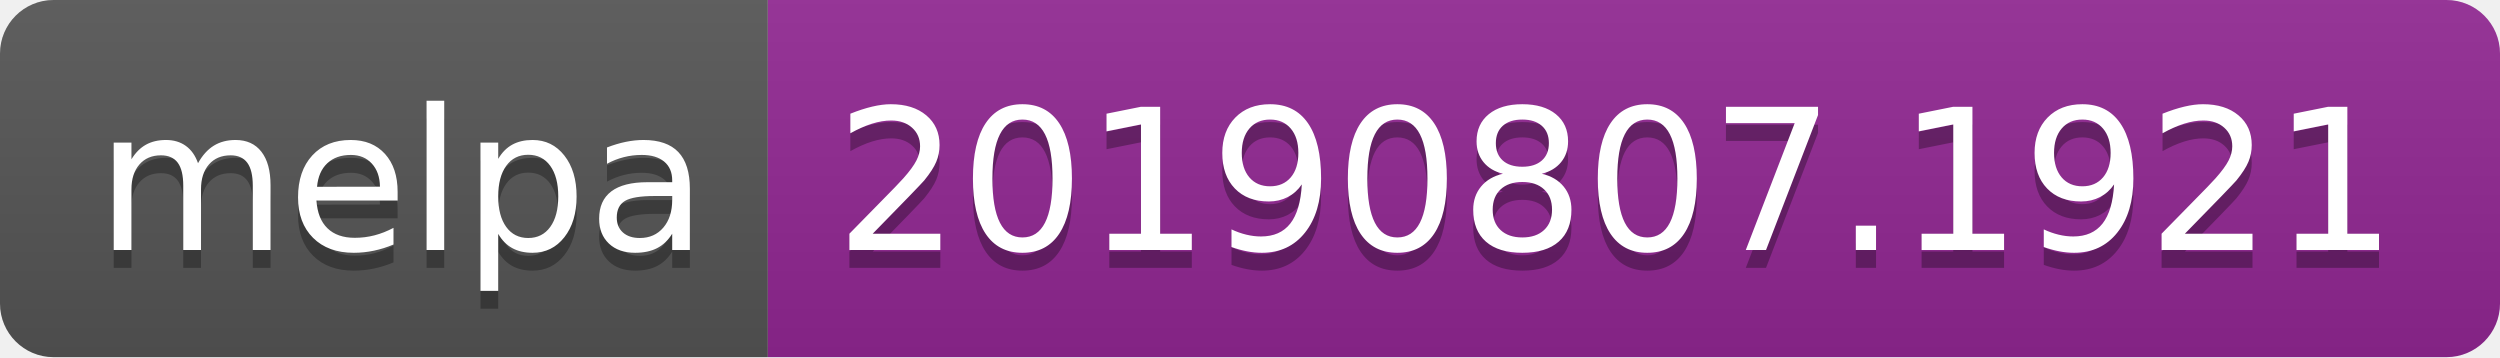
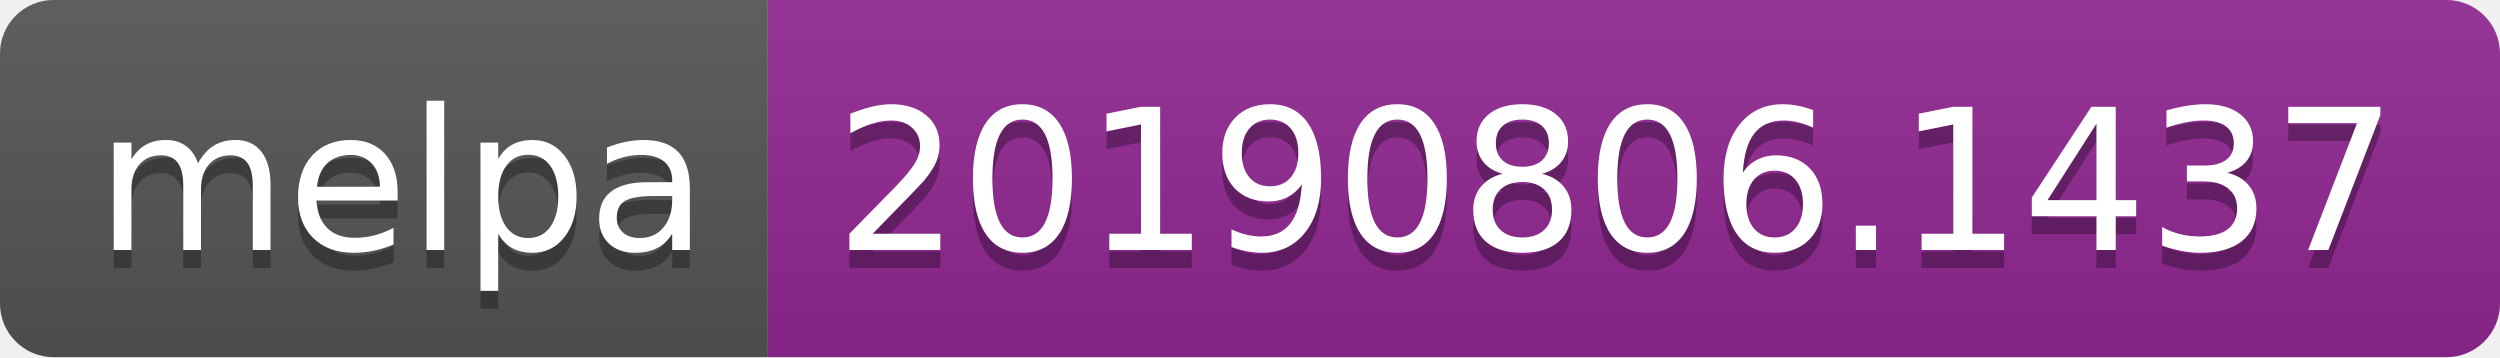
<svg xmlns="http://www.w3.org/2000/svg" width="140" height="20">
  <linearGradient id="b" x2="0" y2="100%">
    <stop offset="0" stop-color="#bbb" stop-opacity=".1" />
    <stop offset="1" stop-opacity=".1" />
  </linearGradient>
  <clipPath id="a">
    <rect width="140" height="20" rx="3" fill="#fff" />
  </clipPath>
  <g clip-path="url(#a)">
    <path fill="#555" d="M0 0h43v20H0z" />
    <path fill="#922793" d="M43 0h97v20H43z" />
    <path fill="url(#b)" d="M0 0h140v20H0z" />
  </g>
  <g fill="#fff" text-anchor="middle" font-family="DejaVu Sans,Verdana,Geneva,sans-serif" font-size="110">
    <text x="225" y="150" fill="#010101" fill-opacity=".3" transform="scale(.1)" textLength="330">melpa</text>
    <text x="225" y="140" transform="scale(.1)" textLength="330">melpa</text>
-     <text x="905" y="150" fill="#010101" fill-opacity=".3" transform="scale(.1)" textLength="870">20190807.1921</text>
-     <text x="905" y="140" transform="scale(.1)" textLength="870">20190807.1921</text>
+     <text x="905" y="150" fill="#010101" fill-opacity=".3" transform="scale(.1)" textLength="870">20190806.1437</text>
+     <text x="905" y="140" transform="scale(.1)" textLength="870">20190806.1437</text>
  </g>
</svg>
